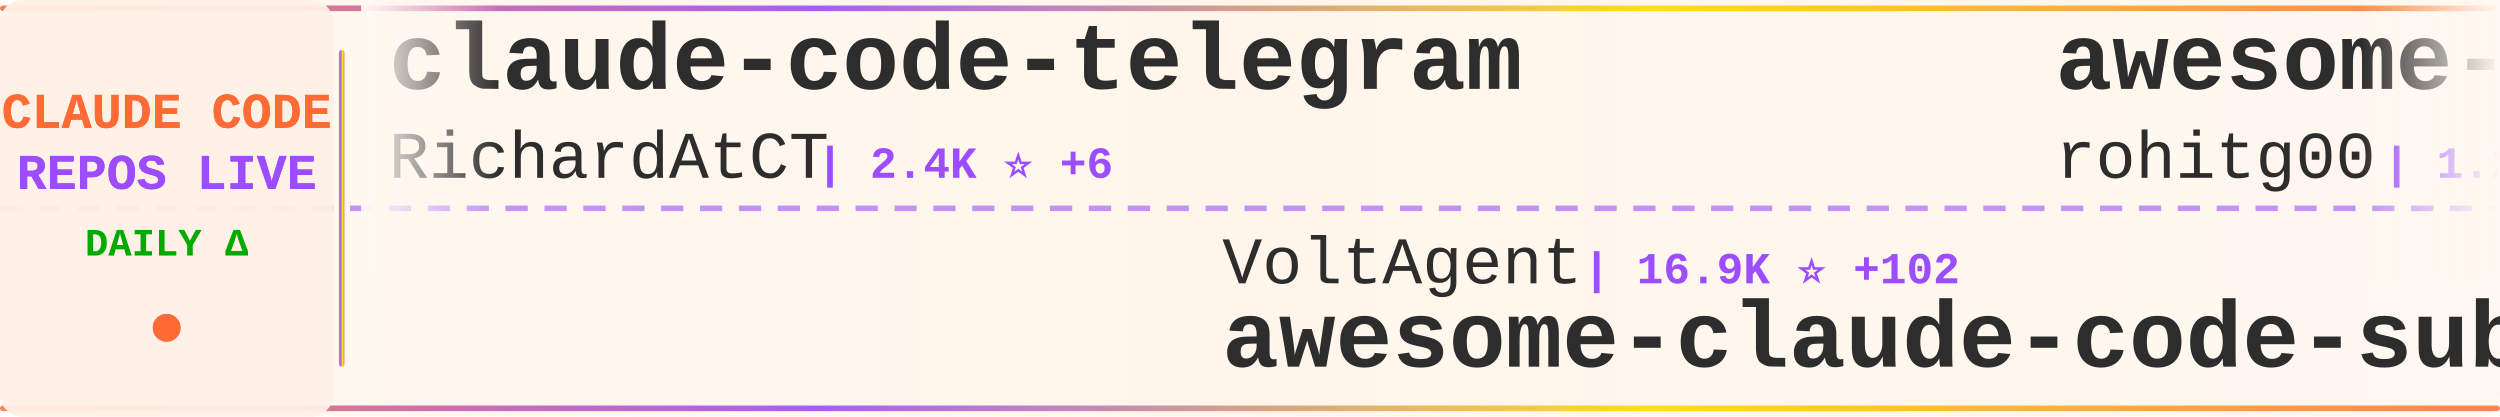
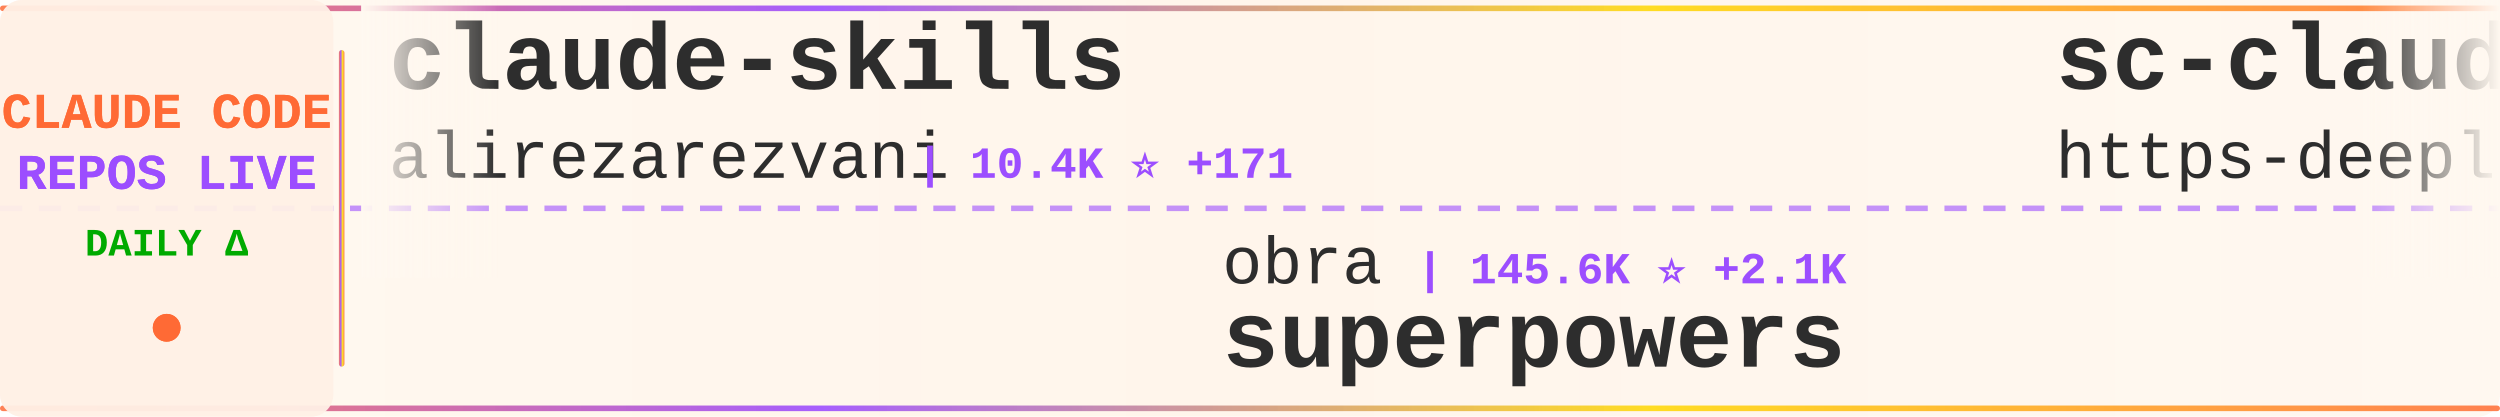
<svg xmlns="http://www.w3.org/2000/svg" width="900" height="150">
  <defs>
    <linearGradient id="tickerBg" x1="0%" y1="0%" x2="100%" y2="0%">
      <stop offset="0%" style="stop-color:#fff8f0;stop-opacity:0.98" />
      <stop offset="50%" style="stop-color:#fff5eb;stop-opacity:1" />
      <stop offset="100%" style="stop-color:#fff8f0;stop-opacity:0.98" />
    </linearGradient>
    <linearGradient id="borderGrad" x1="0%" y1="0%" x2="100%" y2="0%">
      <stop offset="0%" style="stop-color:#FF6B35;stop-opacity:0.85">
        <animate attributeName="stop-opacity" values="0.85;1;0.85" dur="2s" repeatCount="indefinite" />
      </stop>
      <stop offset="33%" style="stop-color:#9C4EFF;stop-opacity:0.9">
        <animate attributeName="stop-opacity" values="0.9;1;0.9" dur="2.2s" repeatCount="indefinite" />
      </stop>
      <stop offset="66%" style="stop-color:#FFD700;stop-opacity:0.85">
        <animate attributeName="stop-opacity" values="0.85;1;0.85" dur="1.8s" repeatCount="indefinite" />
      </stop>
      <stop offset="100%" style="stop-color:#FF6B35;stop-opacity:0.85">
        <animate attributeName="stop-opacity" values="0.85;1;0.85" dur="2s" repeatCount="indefinite" />
      </stop>
    </linearGradient>
    <filter id="textGlow">
      <feGaussianBlur stdDeviation="0.15" result="coloredBlur" />
      <feMerge>
        <feMergeNode in="coloredBlur" />
        <feMergeNode in="SourceGraphic" />
      </feMerge>
    </filter>
    <filter id="metricGlow">
      <feGaussianBlur stdDeviation="0.2" result="coloredBlur" />
      <feMerge>
        <feMergeNode in="coloredBlur" />
        <feMergeNode in="SourceGraphic" />
      </feMerge>
    </filter>
    <linearGradient id="leftFade" x1="0%" y1="0%" x2="100%" y2="0%">
      <stop offset="0%" style="stop-color:#fff8f0;stop-opacity:1" />
      <stop offset="100%" style="stop-color:#fff8f0;stop-opacity:0" />
    </linearGradient>
    <linearGradient id="rightFade" x1="0%" y1="0%" x2="100%" y2="0%">
      <stop offset="0%" style="stop-color:#fff8f0;stop-opacity:0" />
      <stop offset="100%" style="stop-color:#fff8f0;stop-opacity:1" />
    </linearGradient>
  </defs>
  <rect width="900" height="150" fill="url(#tickerBg)" rx="8" />
  <rect x="0" y="2" width="900" height="2" fill="url(#borderGrad)" rx="1" />
  <rect x="0" y="146" width="900" height="2" fill="url(#borderGrad)" rx="1" />
  <line x1="0" y1="75" x2="900" y2="75" stroke="#9C4EFF" stroke-width="2" stroke-dasharray="8 6" opacity="0.6" />
  <rect x="0" y="0" width="120" height="150" fill="#fff0e6" opacity="0.95" rx="8" />
  <text x="60" y="46" font-family="'Courier New', monospace" font-size="18" font-weight="bold" fill="#FF6B35" text-anchor="middle" filter="url(#textGlow)">
    CLAUDE CODE
  </text>
  <text x="60" y="68" font-family="'Courier New', monospace" font-size="18" font-weight="bold" fill="#9C4EFF" text-anchor="middle" filter="url(#textGlow)">
    REPOS LIVE
  </text>
  <text x="60" y="92" font-family="'Courier New', monospace" font-size="14" font-weight="bold" fill="#00aa00" text-anchor="middle">
    DAILY Δ
  </text>
  <circle cx="60" cy="118" r="5" fill="#FF6B35" filter="url(#metricGlow)">
    <animate attributeName="r" values="4;6;4" dur="1.5s" repeatCount="indefinite" />
    <animate attributeName="opacity" values="0.6;1;0.6" dur="1.5s" repeatCount="indefinite" />
  </circle>
  <rect x="122" y="18" width="2" height="114" fill="url(#borderGrad)" rx="1" />
  <clipPath id="tickerClip">
    <rect x="130" y="0" width="770" height="150" />
  </clipPath>
  <g clip-path="url(#tickerClip)">
    <g id="tickerItems">
      <animateTransform attributeName="transform" attributeType="XML" type="translate" from="0 0" to="-3000 0" dur="54s" repeatCount="indefinite" />
      <g transform="translate(0, 0)">
-         <text x="140" y="32" font-family="'Courier New', monospace" font-size="34" font-weight="bold" fill="#2d2d2d">claude-code-telegram</text>
-         <text x="140" y="64" font-family="'Courier New', monospace" font-size="24" font-weight="normal" fill="#2d2d2d" opacity="1.0">RichardAtCT</text>
-         <text x="294" y="64" font-family="'Courier New', monospace" font-size="16" font-weight="bold" fill="#9C4EFF"> | 2.4K ⭐ +6</text>
+         <text x="140" y="32" font-family="'Courier New', monospace" font-size="34" font-weight="bold" fill="#2d2d2d">claude-skills</text>
+         <text x="140" y="64" font-family="'Courier New', monospace" font-size="24" font-weight="normal" fill="#2d2d2d" opacity="1.0">alirezarezvani</text>
+         <text x="330" y="64" font-family="'Courier New', monospace" font-size="16" font-weight="bold" fill="#9C4EFF"> | 10.4K ⭐ +171</text>
      </g>
      <g transform="translate(300, 0)">
-         <text x="140" y="102" font-family="'Courier New', monospace" font-size="24" font-weight="normal" fill="#2d2d2d" opacity="1.0">VoltAgent</text>
-         <text x="270" y="102" font-family="'Courier New', monospace" font-size="16" font-weight="bold" fill="#9C4EFF"> | 16.9K ⭐ +102</text>
-         <text x="140" y="132" font-family="'Courier New', monospace" font-size="34" font-weight="bold" fill="#2d2d2d">awesome-claude-code-suba...</text>
+         <text x="140" y="102" font-family="'Courier New', monospace" font-size="24" font-weight="normal" fill="#2d2d2d" opacity="1.0">obra</text>
+         <text x="210" y="102" font-family="'Courier New', monospace" font-size="16" font-weight="bold" fill="#9C4EFF"> | 145.6K ⭐ +2.1K</text>
+         <text x="140" y="132" font-family="'Courier New', monospace" font-size="34" font-weight="bold" fill="#2d2d2d">superpowers</text>
      </g>
      <g transform="translate(600, 0)">
-         <text x="140" y="32" font-family="'Courier New', monospace" font-size="34" font-weight="bold" fill="#2d2d2d">awesome-claude-code-tool...</text>
-         <text x="140" y="64" font-family="'Courier New', monospace" font-size="24" font-weight="normal" fill="#2d2d2d" opacity="1.0">rohitg00</text>
-         <text x="258" y="64" font-family="'Courier New', monospace" font-size="16" font-weight="bold" fill="#9C4EFF"> | 1.2K ⭐ +22</text>
+         <text x="140" y="32" font-family="'Courier New', monospace" font-size="34" font-weight="bold" fill="#2d2d2d">sc-claude-code-files</text>
+         <text x="140" y="64" font-family="'Courier New', monospace" font-size="24" font-weight="normal" fill="#2d2d2d" opacity="1.0">https-deeplearning-ai</text>
+         <text x="414" y="64" font-family="'Courier New', monospace" font-size="16" font-weight="bold" fill="#9C4EFF"> | 481 ⭐ +1</text>
      </g>
      <g transform="translate(900, 0)">
-         <text x="140" y="102" font-family="'Courier New', monospace" font-size="24" font-weight="normal" fill="#2d2d2d" opacity="1.0">diet103</text>
-         <text x="246" y="102" font-family="'Courier New', monospace" font-size="16" font-weight="bold" fill="#9C4EFF"> | 9.4K ⭐ +7</text>
-         <text x="140" y="132" font-family="'Courier New', monospace" font-size="34" font-weight="bold" fill="#2d2d2d">claude-code-infrastructu...</text>
+         <text x="140" y="102" font-family="'Courier New', monospace" font-size="24" font-weight="normal" fill="#2d2d2d" opacity="1.0">777genius</text>
+         <text x="270" y="102" font-family="'Courier New', monospace" font-size="16" font-weight="bold" fill="#9C4EFF"> | 893 ⭐ +1</text>
+         <text x="140" y="132" font-family="'Courier New', monospace" font-size="34" font-weight="bold" fill="#2d2d2d">claude-code-source-code</text>
      </g>
      <g transform="translate(1200, 0)">
-         <text x="140" y="32" font-family="'Courier New', monospace" font-size="34" font-weight="bold" fill="#2d2d2d">claude-coder</text>
-         <text x="140" y="64" font-family="'Courier New', monospace" font-size="24" font-weight="normal" fill="#2d2d2d" opacity="1.0">kodu-ai</text>
-         <text x="246" y="64" font-family="'Courier New', monospace" font-size="16" font-weight="bold" fill="#9C4EFF"> | 5.3K ⭐ +2</text>
+         <text x="140" y="32" font-family="'Courier New', monospace" font-size="34" font-weight="bold" fill="#2d2d2d">claude-code-templates</text>
+         <text x="140" y="64" font-family="'Courier New', monospace" font-size="24" font-weight="normal" fill="#2d2d2d" opacity="1.0">davila7</text>
+         <text x="246" y="64" font-family="'Courier New', monospace" font-size="16" font-weight="bold" fill="#9C4EFF"> | 24.4K ⭐ +52</text>
      </g>
      <g transform="translate(1500, 0)">
-         <text x="140" y="102" font-family="'Courier New', monospace" font-size="24" font-weight="normal" fill="#2d2d2d" opacity="1.0">oboard</text>
-         <text x="234" y="102" font-family="'Courier New', monospace" font-size="16" font-weight="bold" fill="#9C4EFF"> | 2.9K ⭐ +22</text>
-         <text x="140" y="132" font-family="'Courier New', monospace" font-size="34" font-weight="bold" fill="#2d2d2d">claude-code-rev</text>
+         <text x="140" y="102" font-family="'Courier New', monospace" font-size="24" font-weight="normal" fill="#2d2d2d" opacity="1.0">rohitg00</text>
+         <text x="258" y="102" font-family="'Courier New', monospace" font-size="16" font-weight="bold" fill="#9C4EFF"> | 1.2K ⭐ +20</text>
+         <text x="140" y="132" font-family="'Courier New', monospace" font-size="34" font-weight="bold" fill="#2d2d2d">awesome-claude-code-tool...</text>
      </g>
      <g transform="translate(1800, 0)">
-         <text x="140" y="32" font-family="'Courier New', monospace" font-size="34" font-weight="bold" fill="#2d2d2d">Auto-claude-code-researc...</text>
-         <text x="140" y="64" font-family="'Courier New', monospace" font-size="24" font-weight="normal" fill="#2d2d2d" opacity="1.0">wanshuiyin</text>
-         <text x="282" y="64" font-family="'Courier New', monospace" font-size="16" font-weight="bold" fill="#9C4EFF"> | 6.1K ⭐ +123</text>
+         <text x="140" y="32" font-family="'Courier New', monospace" font-size="34" font-weight="bold" fill="#2d2d2d">claude-code-system-promp...</text>
+         <text x="140" y="64" font-family="'Courier New', monospace" font-size="24" font-weight="normal" fill="#2d2d2d" opacity="1.0">Piebald-AI</text>
+         <text x="282" y="64" font-family="'Courier New', monospace" font-size="16" font-weight="bold" fill="#9C4EFF"> | 8.6K ⭐ +48</text>
      </g>
      <g transform="translate(2100, 0)">
-         <text x="140" y="102" font-family="'Courier New', monospace" font-size="24" font-weight="normal" fill="#2d2d2d" opacity="1.0">OneRedOak</text>
-         <text x="270" y="102" font-family="'Courier New', monospace" font-size="16" font-weight="bold" fill="#9C4EFF"> | 3.8K ⭐ +4</text>
-         <text x="140" y="132" font-family="'Courier New', monospace" font-size="34" font-weight="bold" fill="#2d2d2d">claude-code-workflows</text>
+         <text x="140" y="102" font-family="'Courier New', monospace" font-size="24" font-weight="normal" fill="#2d2d2d" opacity="1.0">1rgs</text>
+         <text x="210" y="102" font-family="'Courier New', monospace" font-size="16" font-weight="bold" fill="#9C4EFF"> | 3.4K ⭐ +10</text>
+         <text x="140" y="132" font-family="'Courier New', monospace" font-size="34" font-weight="bold" fill="#2d2d2d">claude-code-proxy</text>
      </g>
      <g transform="translate(2400, 0)">
-         <text x="140" y="32" font-family="'Courier New', monospace" font-size="34" font-weight="bold" fill="#2d2d2d">claude-code-my-workflow</text>
-         <text x="140" y="64" font-family="'Courier New', monospace" font-size="24" font-weight="normal" fill="#2d2d2d" opacity="1.0">pedrohcgs</text>
-         <text x="270" y="64" font-family="'Courier New', monospace" font-size="16" font-weight="bold" fill="#9C4EFF"> | 888 ⭐ +17</text>
+         <text x="140" y="32" font-family="'Courier New', monospace" font-size="34" font-weight="bold" fill="#2d2d2d">claude-howto</text>
+         <text x="140" y="64" font-family="'Courier New', monospace" font-size="24" font-weight="normal" fill="#2d2d2d" opacity="1.0">luongnv89</text>
+         <text x="270" y="64" font-family="'Courier New', monospace" font-size="16" font-weight="bold" fill="#9C4EFF"> | 24.7K ⭐ +718</text>
      </g>
      <g transform="translate(2700, 0)">
-         <text x="140" y="102" font-family="'Courier New', monospace" font-size="24" font-weight="normal" fill="#2d2d2d" opacity="1.0">anthropics</text>
-         <text x="282" y="102" font-family="'Courier New', monospace" font-size="16" font-weight="bold" fill="#9C4EFF"> | 7.0K ⭐ +22</text>
-         <text x="140" y="132" font-family="'Courier New', monospace" font-size="34" font-weight="bold" fill="#2d2d2d">claude-code-action</text>
+         <text x="140" y="102" font-family="'Courier New', monospace" font-size="24" font-weight="normal" fill="#2d2d2d" opacity="1.0">Donchitos</text>
+         <text x="270" y="102" font-family="'Courier New', monospace" font-size="16" font-weight="bold" fill="#9C4EFF"> | 8.6K ⭐ +66</text>
+         <text x="140" y="132" font-family="'Courier New', monospace" font-size="34" font-weight="bold" fill="#2d2d2d">Claude-Code-Game-Studios</text>
      </g>
      <g transform="translate(3000, 0)">
-         <text x="140" y="32" font-family="'Courier New', monospace" font-size="34" font-weight="bold" fill="#2d2d2d">claude-code-telegram</text>
-         <text x="140" y="64" font-family="'Courier New', monospace" font-size="24" font-weight="normal" fill="#2d2d2d" opacity="1.0">RichardAtCT</text>
-         <text x="294" y="64" font-family="'Courier New', monospace" font-size="16" font-weight="bold" fill="#9C4EFF"> | 2.4K ⭐ +6</text>
+         <text x="140" y="32" font-family="'Courier New', monospace" font-size="34" font-weight="bold" fill="#2d2d2d">claude-skills</text>
+         <text x="140" y="64" font-family="'Courier New', monospace" font-size="24" font-weight="normal" fill="#2d2d2d" opacity="1.0">alirezarezvani</text>
+         <text x="330" y="64" font-family="'Courier New', monospace" font-size="16" font-weight="bold" fill="#9C4EFF"> | 10.4K ⭐ +171</text>
      </g>
      <g transform="translate(3300, 0)">
-         <text x="140" y="102" font-family="'Courier New', monospace" font-size="24" font-weight="normal" fill="#2d2d2d" opacity="1.0">VoltAgent</text>
-         <text x="270" y="102" font-family="'Courier New', monospace" font-size="16" font-weight="bold" fill="#9C4EFF"> | 16.9K ⭐ +102</text>
-         <text x="140" y="132" font-family="'Courier New', monospace" font-size="34" font-weight="bold" fill="#2d2d2d">awesome-claude-code-suba...</text>
+         <text x="140" y="102" font-family="'Courier New', monospace" font-size="24" font-weight="normal" fill="#2d2d2d" opacity="1.0">obra</text>
+         <text x="210" y="102" font-family="'Courier New', monospace" font-size="16" font-weight="bold" fill="#9C4EFF"> | 145.6K ⭐ +2.1K</text>
+         <text x="140" y="132" font-family="'Courier New', monospace" font-size="34" font-weight="bold" fill="#2d2d2d">superpowers</text>
      </g>
      <g transform="translate(3600, 0)">
-         <text x="140" y="32" font-family="'Courier New', monospace" font-size="34" font-weight="bold" fill="#2d2d2d">awesome-claude-code-tool...</text>
-         <text x="140" y="64" font-family="'Courier New', monospace" font-size="24" font-weight="normal" fill="#2d2d2d" opacity="1.0">rohitg00</text>
-         <text x="258" y="64" font-family="'Courier New', monospace" font-size="16" font-weight="bold" fill="#9C4EFF"> | 1.2K ⭐ +22</text>
+         <text x="140" y="32" font-family="'Courier New', monospace" font-size="34" font-weight="bold" fill="#2d2d2d">sc-claude-code-files</text>
+         <text x="140" y="64" font-family="'Courier New', monospace" font-size="24" font-weight="normal" fill="#2d2d2d" opacity="1.0">https-deeplearning-ai</text>
+         <text x="414" y="64" font-family="'Courier New', monospace" font-size="16" font-weight="bold" fill="#9C4EFF"> | 481 ⭐ +1</text>
      </g>
      <g transform="translate(3900, 0)">
-         <text x="140" y="102" font-family="'Courier New', monospace" font-size="24" font-weight="normal" fill="#2d2d2d" opacity="1.0">diet103</text>
-         <text x="246" y="102" font-family="'Courier New', monospace" font-size="16" font-weight="bold" fill="#9C4EFF"> | 9.4K ⭐ +7</text>
-         <text x="140" y="132" font-family="'Courier New', monospace" font-size="34" font-weight="bold" fill="#2d2d2d">claude-code-infrastructu...</text>
+         <text x="140" y="102" font-family="'Courier New', monospace" font-size="24" font-weight="normal" fill="#2d2d2d" opacity="1.0">777genius</text>
+         <text x="270" y="102" font-family="'Courier New', monospace" font-size="16" font-weight="bold" fill="#9C4EFF"> | 893 ⭐ +1</text>
+         <text x="140" y="132" font-family="'Courier New', monospace" font-size="34" font-weight="bold" fill="#2d2d2d">claude-code-source-code</text>
      </g>
    </g>
  </g>
  <rect x="130" y="0" width="50" height="100" fill="url(#leftFade)" />
  <rect x="850" y="0" width="50" height="100" fill="url(#rightFade)" />
</svg>
